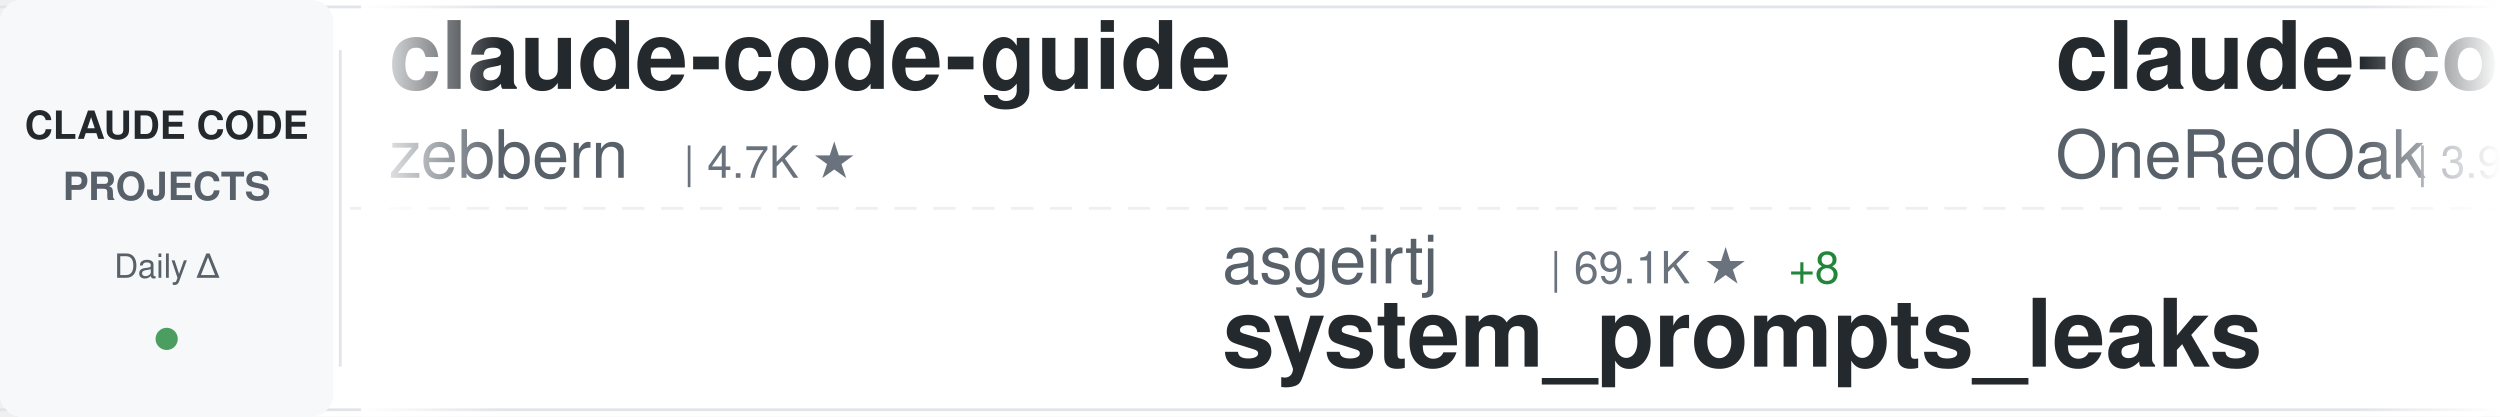
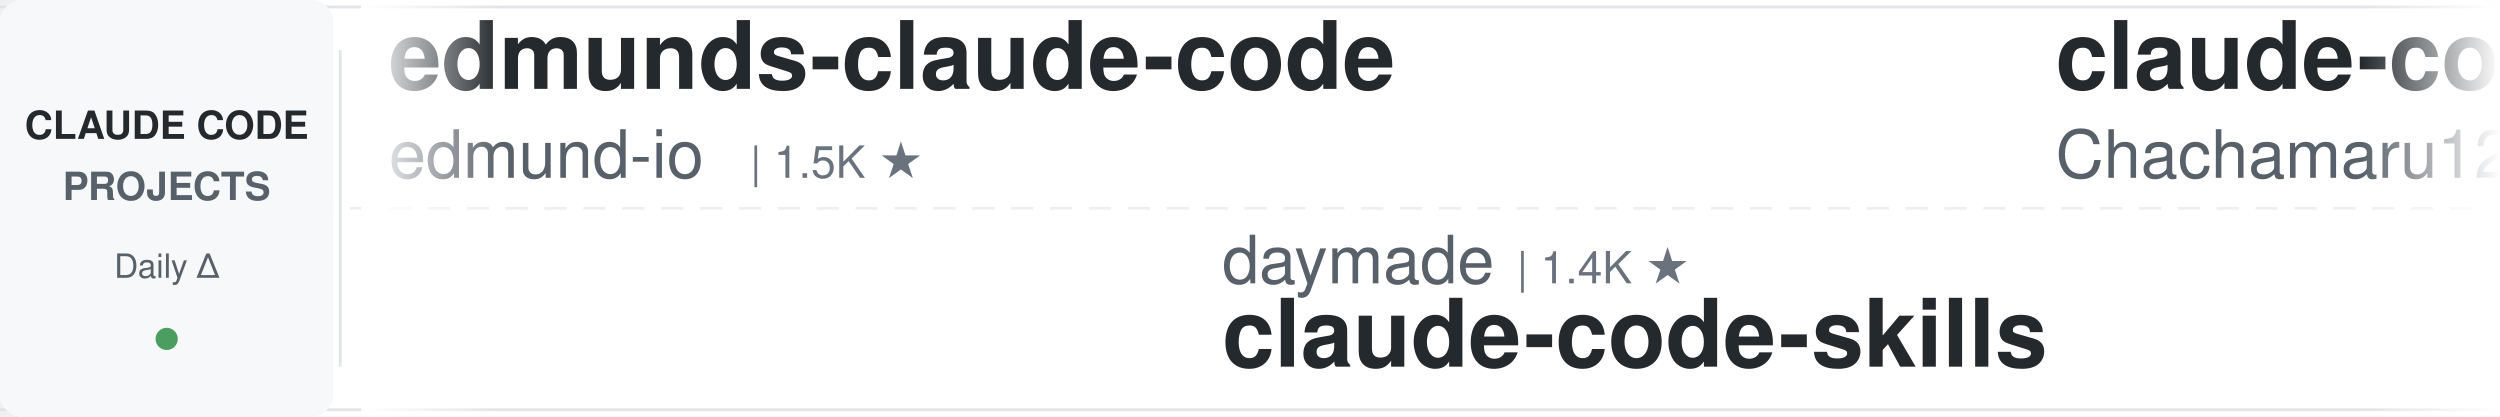
<svg xmlns="http://www.w3.org/2000/svg" width="900" height="150">
  <defs>
    <linearGradient id="awesomeLeftFade" x1="0%" y1="0%" x2="100%" y2="0%">
      <stop offset="0%" style="stop-color:#ffffff;stop-opacity:1" />
      <stop offset="100%" style="stop-color:#ffffff;stop-opacity:0" />
    </linearGradient>
    <linearGradient id="awesomeRightFade" x1="0%" y1="0%" x2="100%" y2="0%">
      <stop offset="0%" style="stop-color:#ffffff;stop-opacity:0" />
      <stop offset="100%" style="stop-color:#ffffff;stop-opacity:1" />
    </linearGradient>
  </defs>
  <rect width="900" height="150" fill="#ffffff" rx="8" />
  <rect x="0" y="2" width="900" height="1" fill="#e1e4e8" />
  <rect x="0" y="147" width="900" height="1" fill="#e1e4e8" />
  <line x1="0" y1="75" x2="900" y2="75" stroke="#e1e4e8" stroke-width="1" stroke-dasharray="8 6" opacity="0.6" />
  <rect x="0" y="0" width="120" height="150" fill="#f6f8fa" rx="8" />
  <text x="60" y="50" font-family="-apple-system, BlinkMacSystemFont, 'Segoe UI', Helvetica, Arial, sans-serif" font-size="14" font-weight="600" fill="#24292e" text-anchor="middle">CLAUDE CODE</text>
  <text x="60" y="72" font-family="-apple-system, BlinkMacSystemFont, 'Segoe UI', Helvetica, Arial, sans-serif" font-size="14" font-weight="600" fill="#586069" text-anchor="middle">PROJECTS</text>
  <text x="60" y="100" font-family="-apple-system, BlinkMacSystemFont, 'Segoe UI', Helvetica, Arial, sans-serif" font-size="12" font-weight="500" fill="#586069" text-anchor="middle">Daily Δ</text>
  <circle cx="60" cy="122" r="4" fill="#22863a" opacity="0.8" />
  <rect x="122" y="18" width="1" height="114" fill="#e1e4e8" />
  <clipPath id="awesomeTickerClip">
    <rect x="130" y="0" width="770" height="150" />
  </clipPath>
  <g clip-path="url(#awesomeTickerClip)">
    <g id="awesomeTickerItems">
      <animateTransform attributeName="transform" attributeType="XML" type="translate" from="0 0" to="-3000 0" dur="54s" repeatCount="indefinite" />
      <g transform="translate(0, 0)">
-         <text x="140" y="32" font-family="-apple-system, BlinkMacSystemFont, 'Segoe UI', Helvetica, Arial, sans-serif" font-size="34" font-weight="600" fill="#24292e">claude-code-guide</text>
-         <text x="140" y="64" font-family="-apple-system, BlinkMacSystemFont, 'Segoe UI', Helvetica, Arial, sans-serif" font-size="24" font-weight="400" fill="#586069">zebbern</text>
-         <text x="246" y="64" font-family="-apple-system, BlinkMacSystemFont, 'Segoe UI', Helvetica, Arial, sans-serif" font-size="16" font-weight="500" fill="#6a737d">| 4.7K ★</text>
+         <text x="140" y="32" font-family="-apple-system, BlinkMacSystemFont, 'Segoe UI', Helvetica, Arial, sans-serif" font-size="34" font-weight="600" fill="#24292e">edmunds-claude-code</text>
+         <text x="140" y="64" font-family="-apple-system, BlinkMacSystemFont, 'Segoe UI', Helvetica, Arial, sans-serif" font-size="24" font-weight="400" fill="#586069">edmund-io</text>
+         <text x="270" y="64" font-family="-apple-system, BlinkMacSystemFont, 'Segoe UI', Helvetica, Arial, sans-serif" font-size="16" font-weight="500" fill="#6a737d">| 1.5K ★</text>
      </g>
      <g transform="translate(300, 0)">
-         <text x="140" y="102" font-family="-apple-system, BlinkMacSystemFont, 'Segoe UI', Helvetica, Arial, sans-serif" font-size="24" font-weight="400" fill="#586069">asgeirtj</text>
-         <text x="258" y="102" font-family="-apple-system, BlinkMacSystemFont, 'Segoe UI', Helvetica, Arial, sans-serif" font-size="16" font-weight="500" fill="#6a737d">| 69.1K ★</text>
-         <text x="344" y="102" font-family="-apple-system, BlinkMacSystemFont, 'Segoe UI', Helvetica, Arial, sans-serif" font-size="16" font-weight="500" fill="#22863a"> +8</text>
-         <text x="140" y="132" font-family="-apple-system, BlinkMacSystemFont, 'Segoe UI', Helvetica, Arial, sans-serif" font-size="34" font-weight="600" fill="#24292e">system_prompts_leaks</text>
+         <text x="140" y="102" font-family="-apple-system, BlinkMacSystemFont, 'Segoe UI', Helvetica, Arial, sans-serif" font-size="24" font-weight="400" fill="#586069">daymade</text>
+         <text x="246" y="102" font-family="-apple-system, BlinkMacSystemFont, 'Segoe UI', Helvetica, Arial, sans-serif" font-size="16" font-weight="500" fill="#6a737d">| 1.4K ★</text>
+         <text x="140" y="132" font-family="-apple-system, BlinkMacSystemFont, 'Segoe UI', Helvetica, Arial, sans-serif" font-size="34" font-weight="600" fill="#24292e">claude-code-skills</text>
      </g>
      <g transform="translate(600, 0)">
-         <text x="140" y="32" font-family="-apple-system, BlinkMacSystemFont, 'Segoe UI', Helvetica, Arial, sans-serif" font-size="34" font-weight="600" fill="#24292e">claude-code-workflows</text>
-         <text x="140" y="64" font-family="-apple-system, BlinkMacSystemFont, 'Segoe UI', Helvetica, Arial, sans-serif" font-size="24" font-weight="400" fill="#586069">OneRedOak</text>
-         <text x="270" y="64" font-family="-apple-system, BlinkMacSystemFont, 'Segoe UI', Helvetica, Arial, sans-serif" font-size="16" font-weight="500" fill="#6a737d">| 3.9K ★</text>
+         <text x="140" y="32" font-family="-apple-system, BlinkMacSystemFont, 'Segoe UI', Helvetica, Arial, sans-serif" font-size="34" font-weight="600" fill="#24292e">claude-code-harness</text>
+         <text x="140" y="64" font-family="-apple-system, BlinkMacSystemFont, 'Segoe UI', Helvetica, Arial, sans-serif" font-size="24" font-weight="400" fill="#586069">Chachamaru127</text>
+         <text x="318" y="64" font-family="-apple-system, BlinkMacSystemFont, 'Segoe UI', Helvetica, Arial, sans-serif" font-size="16" font-weight="500" fill="#6a737d">| 3.2K ★</text>
      </g>
      <g transform="translate(900, 0)">
-         <text x="140" y="102" font-family="-apple-system, BlinkMacSystemFont, 'Segoe UI', Helvetica, Arial, sans-serif" font-size="24" font-weight="400" fill="#586069">Donchitos</text>
-         <text x="270" y="102" font-family="-apple-system, BlinkMacSystemFont, 'Segoe UI', Helvetica, Arial, sans-serif" font-size="16" font-weight="500" fill="#6a737d">| 25.9K ★</text>
-         <text x="356" y="102" font-family="-apple-system, BlinkMacSystemFont, 'Segoe UI', Helvetica, Arial, sans-serif" font-size="16" font-weight="500" fill="#22863a"> +4</text>
-         <text x="140" y="132" font-family="-apple-system, BlinkMacSystemFont, 'Segoe UI', Helvetica, Arial, sans-serif" font-size="34" font-weight="600" fill="#24292e">Claude-Code-Game-Studios</text>
-       </g>
-       <g transform="translate(1200, 0)">
-         <text x="140" y="32" font-family="-apple-system, BlinkMacSystemFont, 'Segoe UI', Helvetica, Arial, sans-serif" font-size="34" font-weight="600" fill="#24292e">awesome-claude-code-suba...</text>
-         <text x="140" y="64" font-family="-apple-system, BlinkMacSystemFont, 'Segoe UI', Helvetica, Arial, sans-serif" font-size="24" font-weight="400" fill="#586069">VoltAgent</text>
-         <text x="270" y="64" font-family="-apple-system, BlinkMacSystemFont, 'Segoe UI', Helvetica, Arial, sans-serif" font-size="16" font-weight="500" fill="#6a737d">| 25.6K ★</text>
-         <text x="356" y="64" font-family="-apple-system, BlinkMacSystemFont, 'Segoe UI', Helvetica, Arial, sans-serif" font-size="16" font-weight="500" fill="#22863a"> +5</text>
-       </g>
-       <g transform="translate(1500, 0)">
-         <text x="140" y="102" font-family="-apple-system, BlinkMacSystemFont, 'Segoe UI', Helvetica, Arial, sans-serif" font-size="24" font-weight="400" fill="#586069">777genius</text>
-         <text x="270" y="102" font-family="-apple-system, BlinkMacSystemFont, 'Segoe UI', Helvetica, Arial, sans-serif" font-size="16" font-weight="500" fill="#6a737d">| 933 ★</text>
-         <text x="140" y="132" font-family="-apple-system, BlinkMacSystemFont, 'Segoe UI', Helvetica, Arial, sans-serif" font-size="34" font-weight="600" fill="#24292e">claude-code-source-code</text>
-       </g>
-       <g transform="translate(1800, 0)">
-         <text x="140" y="32" font-family="-apple-system, BlinkMacSystemFont, 'Segoe UI', Helvetica, Arial, sans-serif" font-size="34" font-weight="600" fill="#24292e">sc-claude-code-files</text>
-         <text x="140" y="64" font-family="-apple-system, BlinkMacSystemFont, 'Segoe UI', Helvetica, Arial, sans-serif" font-size="24" font-weight="400" fill="#586069">https-deeplearning-ai</text>
-         <text x="414" y="64" font-family="-apple-system, BlinkMacSystemFont, 'Segoe UI', Helvetica, Arial, sans-serif" font-size="16" font-weight="500" fill="#6a737d">| 554 ★</text>
-       </g>
-       <g transform="translate(2100, 0)">
-         <text x="140" y="102" font-family="-apple-system, BlinkMacSystemFont, 'Segoe UI', Helvetica, Arial, sans-serif" font-size="24" font-weight="400" fill="#586069">Chachamaru127</text>
-         <text x="318" y="102" font-family="-apple-system, BlinkMacSystemFont, 'Segoe UI', Helvetica, Arial, sans-serif" font-size="16" font-weight="500" fill="#6a737d">| 3.2K ★</text>
-         <text x="140" y="132" font-family="-apple-system, BlinkMacSystemFont, 'Segoe UI', Helvetica, Arial, sans-serif" font-size="34" font-weight="600" fill="#24292e">claude-code-harness</text>
-       </g>
-       <g transform="translate(2400, 0)">
-         <text x="140" y="32" font-family="-apple-system, BlinkMacSystemFont, 'Segoe UI', Helvetica, Arial, sans-serif" font-size="34" font-weight="600" fill="#24292e">claude-coder</text>
-         <text x="140" y="64" font-family="-apple-system, BlinkMacSystemFont, 'Segoe UI', Helvetica, Arial, sans-serif" font-size="24" font-weight="400" fill="#586069">kodu-ai</text>
-         <text x="246" y="64" font-family="-apple-system, BlinkMacSystemFont, 'Segoe UI', Helvetica, Arial, sans-serif" font-size="16" font-weight="500" fill="#6a737d">| 5.2K ★</text>
-       </g>
-       <g transform="translate(2700, 0)">
        <text x="140" y="102" font-family="-apple-system, BlinkMacSystemFont, 'Segoe UI', Helvetica, Arial, sans-serif" font-size="24" font-weight="400" fill="#586069">zstmfhy</text>
        <text x="246" y="102" font-family="-apple-system, BlinkMacSystemFont, 'Segoe UI', Helvetica, Arial, sans-serif" font-size="16" font-weight="500" fill="#6a737d">| 188 ★</text>
        <text x="140" y="132" font-family="-apple-system, BlinkMacSystemFont, 'Segoe UI', Helvetica, Arial, sans-serif" font-size="34" font-weight="600" fill="#24292e">Claude-code</text>
      </g>
+       <g transform="translate(1200, 0)">
+         <text x="140" y="32" font-family="-apple-system, BlinkMacSystemFont, 'Segoe UI', Helvetica, Arial, sans-serif" font-size="34" font-weight="600" fill="#24292e">claude-code-video-toolki...</text>
+         <text x="140" y="64" font-family="-apple-system, BlinkMacSystemFont, 'Segoe UI', Helvetica, Arial, sans-serif" font-size="24" font-weight="400" fill="#586069">digitalsamba</text>
+         <text x="306" y="64" font-family="-apple-system, BlinkMacSystemFont, 'Segoe UI', Helvetica, Arial, sans-serif" font-size="16" font-weight="500" fill="#6a737d">| 2.2K ★</text>
+       </g>
+       <g transform="translate(1500, 0)">
+         <text x="140" y="102" font-family="-apple-system, BlinkMacSystemFont, 'Segoe UI', Helvetica, Arial, sans-serif" font-size="24" font-weight="400" fill="#586069">asgeirtj</text>
+         <text x="258" y="102" font-family="-apple-system, BlinkMacSystemFont, 'Segoe UI', Helvetica, Arial, sans-serif" font-size="16" font-weight="500" fill="#6a737d">| 69.1K ★</text>
+         <text x="344" y="102" font-family="-apple-system, BlinkMacSystemFont, 'Segoe UI', Helvetica, Arial, sans-serif" font-size="16" font-weight="500" fill="#22863a"> +5</text>
+         <text x="140" y="132" font-family="-apple-system, BlinkMacSystemFont, 'Segoe UI', Helvetica, Arial, sans-serif" font-size="34" font-weight="600" fill="#24292e">system_prompts_leaks</text>
+       </g>
+       <g transform="translate(1800, 0)">
+         <text x="140" y="32" font-family="-apple-system, BlinkMacSystemFont, 'Segoe UI', Helvetica, Arial, sans-serif" font-size="34" font-weight="600" fill="#24292e">Claude-Code</text>
+         <text x="140" y="64" font-family="-apple-system, BlinkMacSystemFont, 'Segoe UI', Helvetica, Arial, sans-serif" font-size="24" font-weight="400" fill="#586069">OrcaWhisper</text>
+         <text x="294" y="64" font-family="-apple-system, BlinkMacSystemFont, 'Segoe UI', Helvetica, Arial, sans-serif" font-size="16" font-weight="500" fill="#6a737d">| 102 ★</text>
+       </g>
+       <g transform="translate(2100, 0)">
+         <text x="140" y="102" font-family="-apple-system, BlinkMacSystemFont, 'Segoe UI', Helvetica, Arial, sans-serif" font-size="24" font-weight="400" fill="#586069">zebbern</text>
+         <text x="246" y="102" font-family="-apple-system, BlinkMacSystemFont, 'Segoe UI', Helvetica, Arial, sans-serif" font-size="16" font-weight="500" fill="#6a737d">| 4.7K ★</text>
+         <text x="140" y="132" font-family="-apple-system, BlinkMacSystemFont, 'Segoe UI', Helvetica, Arial, sans-serif" font-size="34" font-weight="600" fill="#24292e">claude-code-guide</text>
+       </g>
+       <g transform="translate(2400, 0)">
+         <text x="140" y="32" font-family="-apple-system, BlinkMacSystemFont, 'Segoe UI', Helvetica, Arial, sans-serif" font-size="34" font-weight="600" fill="#24292e">awesome-claude-code-tool...</text>
+         <text x="140" y="64" font-family="-apple-system, BlinkMacSystemFont, 'Segoe UI', Helvetica, Arial, sans-serif" font-size="24" font-weight="400" fill="#586069">rohitg00</text>
+         <text x="258" y="64" font-family="-apple-system, BlinkMacSystemFont, 'Segoe UI', Helvetica, Arial, sans-serif" font-size="16" font-weight="500" fill="#6a737d">| 2.7K ★</text>
+       </g>
+       <g transform="translate(2700, 0)">
+         <text x="140" y="102" font-family="-apple-system, BlinkMacSystemFont, 'Segoe UI', Helvetica, Arial, sans-serif" font-size="24" font-weight="400" fill="#586069">VoltAgent</text>
+         <text x="270" y="102" font-family="-apple-system, BlinkMacSystemFont, 'Segoe UI', Helvetica, Arial, sans-serif" font-size="16" font-weight="500" fill="#6a737d">| 25.6K ★</text>
+         <text x="356" y="102" font-family="-apple-system, BlinkMacSystemFont, 'Segoe UI', Helvetica, Arial, sans-serif" font-size="16" font-weight="500" fill="#22863a"> +2</text>
+         <text x="140" y="132" font-family="-apple-system, BlinkMacSystemFont, 'Segoe UI', Helvetica, Arial, sans-serif" font-size="34" font-weight="600" fill="#24292e">awesome-claude-code-suba...</text>
+       </g>
      <g transform="translate(3000, 0)">
-         <text x="140" y="32" font-family="-apple-system, BlinkMacSystemFont, 'Segoe UI', Helvetica, Arial, sans-serif" font-size="34" font-weight="600" fill="#24292e">claude-code-guide</text>
-         <text x="140" y="64" font-family="-apple-system, BlinkMacSystemFont, 'Segoe UI', Helvetica, Arial, sans-serif" font-size="24" font-weight="400" fill="#586069">zebbern</text>
-         <text x="246" y="64" font-family="-apple-system, BlinkMacSystemFont, 'Segoe UI', Helvetica, Arial, sans-serif" font-size="16" font-weight="500" fill="#6a737d">| 4.7K ★</text>
+         <text x="140" y="32" font-family="-apple-system, BlinkMacSystemFont, 'Segoe UI', Helvetica, Arial, sans-serif" font-size="34" font-weight="600" fill="#24292e">edmunds-claude-code</text>
+         <text x="140" y="64" font-family="-apple-system, BlinkMacSystemFont, 'Segoe UI', Helvetica, Arial, sans-serif" font-size="24" font-weight="400" fill="#586069">edmund-io</text>
+         <text x="270" y="64" font-family="-apple-system, BlinkMacSystemFont, 'Segoe UI', Helvetica, Arial, sans-serif" font-size="16" font-weight="500" fill="#6a737d">| 1.5K ★</text>
      </g>
      <g transform="translate(3300, 0)">
-         <text x="140" y="102" font-family="-apple-system, BlinkMacSystemFont, 'Segoe UI', Helvetica, Arial, sans-serif" font-size="24" font-weight="400" fill="#586069">asgeirtj</text>
-         <text x="258" y="102" font-family="-apple-system, BlinkMacSystemFont, 'Segoe UI', Helvetica, Arial, sans-serif" font-size="16" font-weight="500" fill="#6a737d">| 69.1K ★</text>
-         <text x="344" y="102" font-family="-apple-system, BlinkMacSystemFont, 'Segoe UI', Helvetica, Arial, sans-serif" font-size="16" font-weight="500" fill="#22863a"> +8</text>
-         <text x="140" y="132" font-family="-apple-system, BlinkMacSystemFont, 'Segoe UI', Helvetica, Arial, sans-serif" font-size="34" font-weight="600" fill="#24292e">system_prompts_leaks</text>
+         <text x="140" y="102" font-family="-apple-system, BlinkMacSystemFont, 'Segoe UI', Helvetica, Arial, sans-serif" font-size="24" font-weight="400" fill="#586069">daymade</text>
+         <text x="246" y="102" font-family="-apple-system, BlinkMacSystemFont, 'Segoe UI', Helvetica, Arial, sans-serif" font-size="16" font-weight="500" fill="#6a737d">| 1.4K ★</text>
+         <text x="140" y="132" font-family="-apple-system, BlinkMacSystemFont, 'Segoe UI', Helvetica, Arial, sans-serif" font-size="34" font-weight="600" fill="#24292e">claude-code-skills</text>
      </g>
      <g transform="translate(3600, 0)">
-         <text x="140" y="32" font-family="-apple-system, BlinkMacSystemFont, 'Segoe UI', Helvetica, Arial, sans-serif" font-size="34" font-weight="600" fill="#24292e">claude-code-workflows</text>
-         <text x="140" y="64" font-family="-apple-system, BlinkMacSystemFont, 'Segoe UI', Helvetica, Arial, sans-serif" font-size="24" font-weight="400" fill="#586069">OneRedOak</text>
-         <text x="270" y="64" font-family="-apple-system, BlinkMacSystemFont, 'Segoe UI', Helvetica, Arial, sans-serif" font-size="16" font-weight="500" fill="#6a737d">| 3.9K ★</text>
+         <text x="140" y="32" font-family="-apple-system, BlinkMacSystemFont, 'Segoe UI', Helvetica, Arial, sans-serif" font-size="34" font-weight="600" fill="#24292e">claude-code-harness</text>
+         <text x="140" y="64" font-family="-apple-system, BlinkMacSystemFont, 'Segoe UI', Helvetica, Arial, sans-serif" font-size="24" font-weight="400" fill="#586069">Chachamaru127</text>
+         <text x="318" y="64" font-family="-apple-system, BlinkMacSystemFont, 'Segoe UI', Helvetica, Arial, sans-serif" font-size="16" font-weight="500" fill="#6a737d">| 3.2K ★</text>
      </g>
      <g transform="translate(3900, 0)">
-         <text x="140" y="102" font-family="-apple-system, BlinkMacSystemFont, 'Segoe UI', Helvetica, Arial, sans-serif" font-size="24" font-weight="400" fill="#586069">Donchitos</text>
-         <text x="270" y="102" font-family="-apple-system, BlinkMacSystemFont, 'Segoe UI', Helvetica, Arial, sans-serif" font-size="16" font-weight="500" fill="#6a737d">| 25.9K ★</text>
-         <text x="356" y="102" font-family="-apple-system, BlinkMacSystemFont, 'Segoe UI', Helvetica, Arial, sans-serif" font-size="16" font-weight="500" fill="#22863a"> +4</text>
-         <text x="140" y="132" font-family="-apple-system, BlinkMacSystemFont, 'Segoe UI', Helvetica, Arial, sans-serif" font-size="34" font-weight="600" fill="#24292e">Claude-Code-Game-Studios</text>
+         <text x="140" y="102" font-family="-apple-system, BlinkMacSystemFont, 'Segoe UI', Helvetica, Arial, sans-serif" font-size="24" font-weight="400" fill="#586069">zstmfhy</text>
+         <text x="246" y="102" font-family="-apple-system, BlinkMacSystemFont, 'Segoe UI', Helvetica, Arial, sans-serif" font-size="16" font-weight="500" fill="#6a737d">| 188 ★</text>
+         <text x="140" y="132" font-family="-apple-system, BlinkMacSystemFont, 'Segoe UI', Helvetica, Arial, sans-serif" font-size="34" font-weight="600" fill="#24292e">Claude-code</text>
      </g>
    </g>
  </g>
  <rect x="130" y="0" width="50" height="150" fill="url(#awesomeLeftFade)" />
  <rect x="850" y="0" width="50" height="150" fill="url(#awesomeRightFade)" />
</svg>
